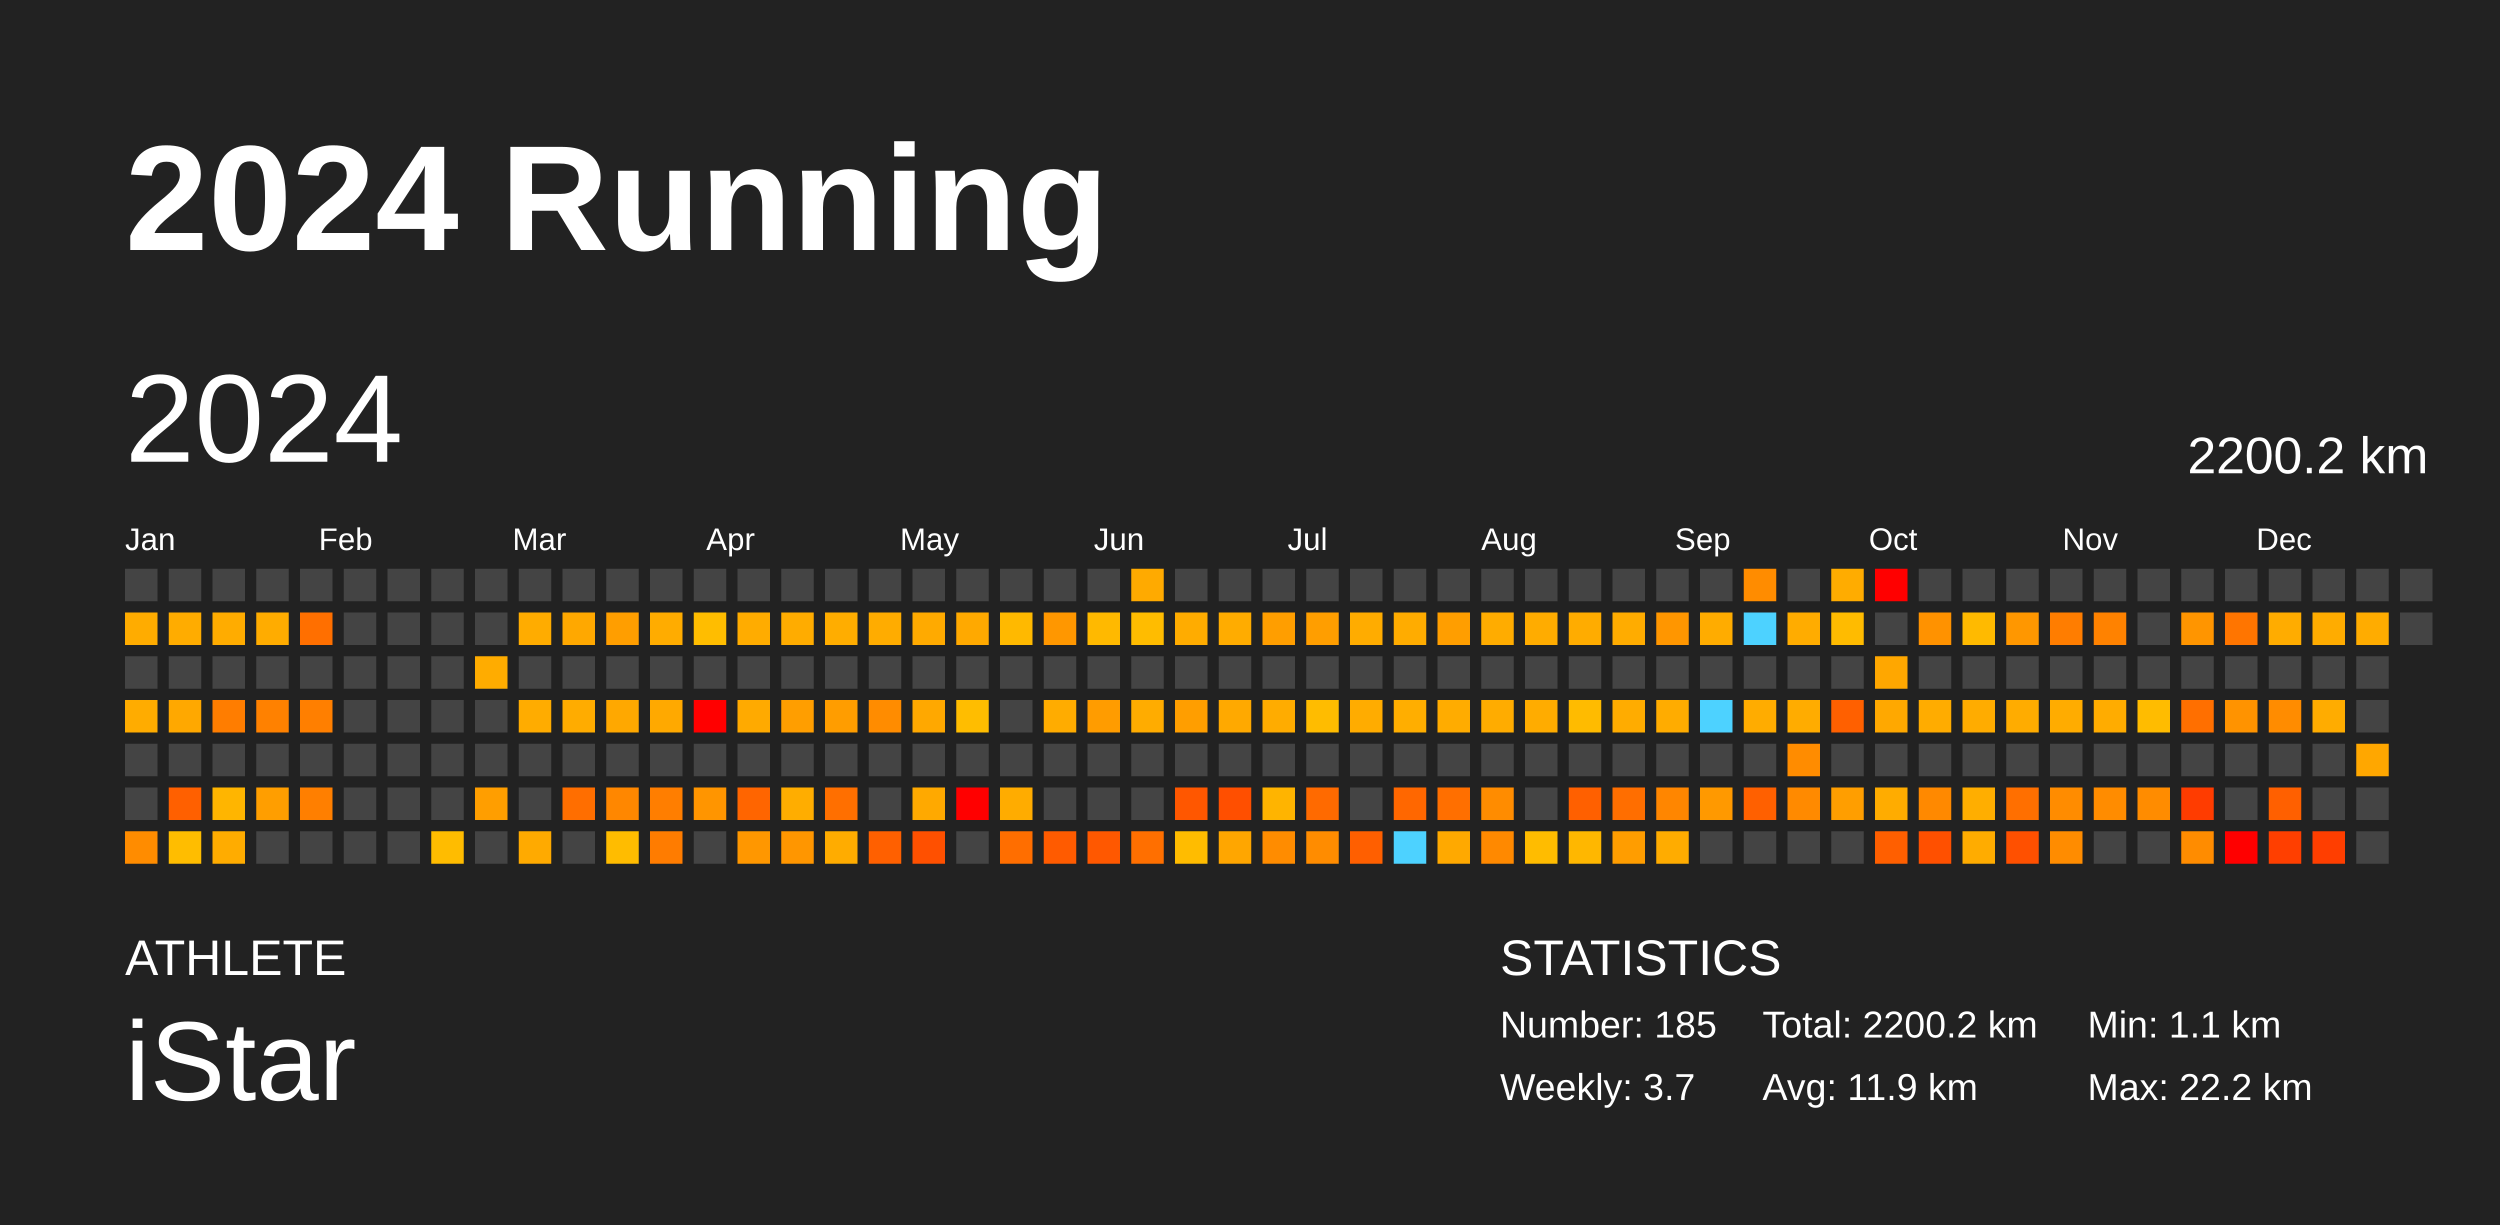
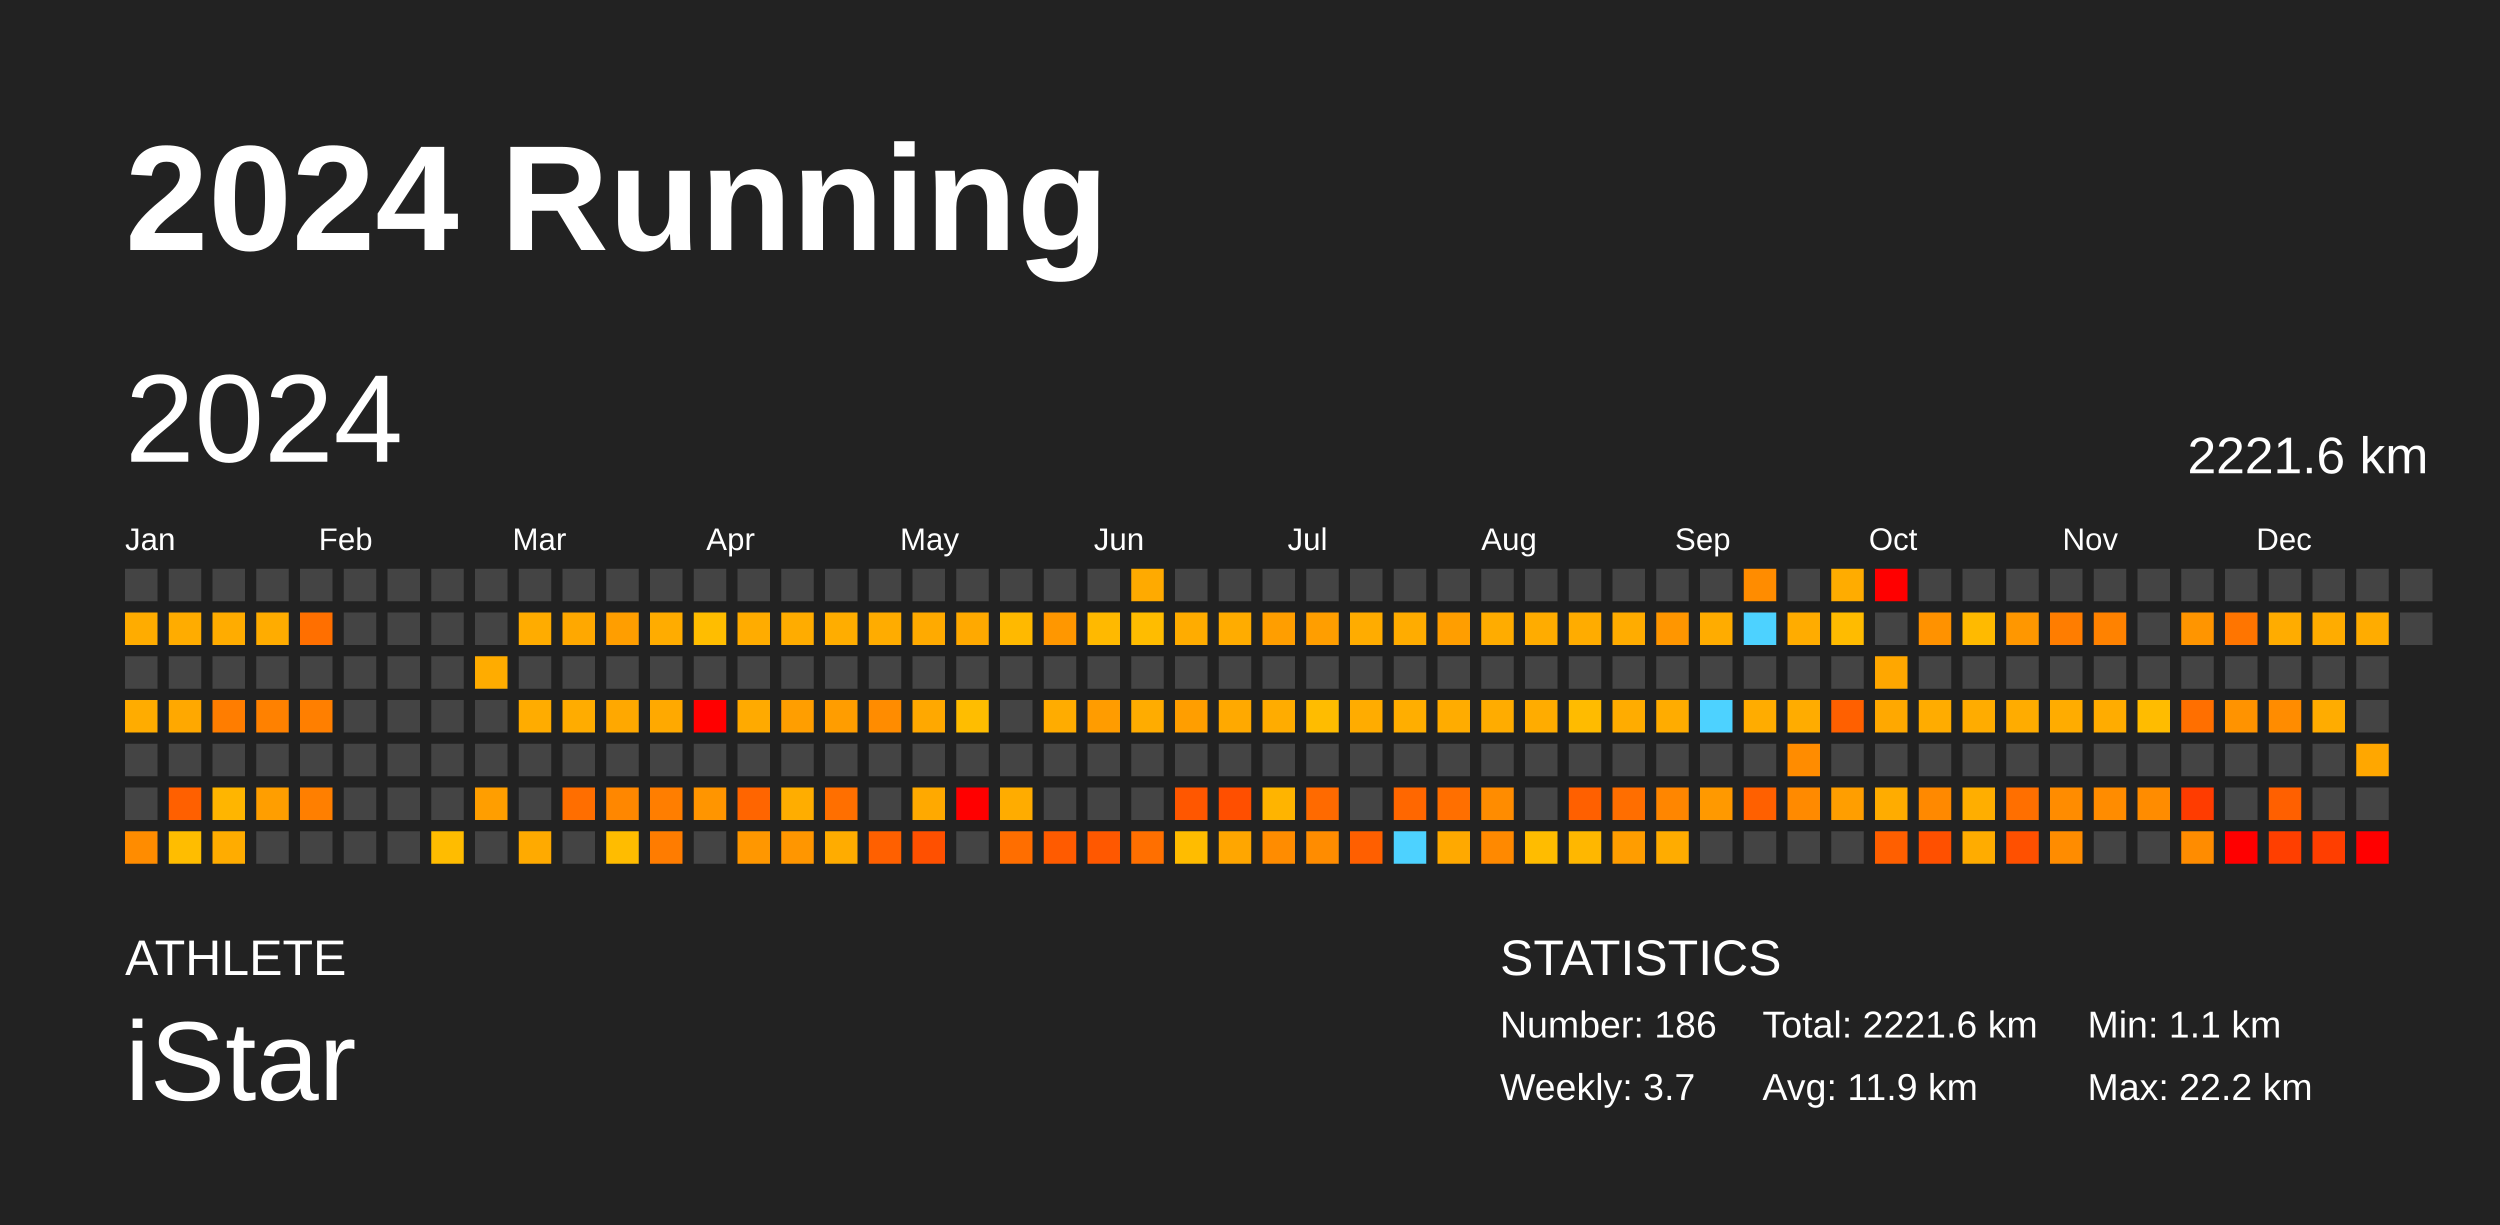
<svg xmlns="http://www.w3.org/2000/svg" baseProfile="full" height="98mm" version="1.1" viewBox="0,0,200,98" width="200mm">
  <defs />
  <rect fill="#222222" height="98" width="200" x="0" y="0" />
  <text fill="#FFFFFF" style="font-size:12px; font-family:Arial; font-weight:bold;" x="10" y="20">2024 Running</text>
  <text fill="#FFFFFF" style="font-size:4px; font-family:Arial" x="10" y="78">ATHLETE</text>
  <text fill="#FFFFFF" style="font-size:9px; font-family:Arial" x="10" y="88">iStar</text>
  <text fill="#FFFFFF" style="font-size:4px; font-family:Arial" x="120" y="78">STATISTICS</text>
-   <text fill="#FFFFFF" style="font-size:3px; font-family:Arial" x="120" y="83">Number: 185</text>
+   <text fill="#FFFFFF" style="font-size:3px; font-family:Arial" x="120" y="83">Number: 186</text>
  <text fill="#FFFFFF" style="font-size:3px; font-family:Arial" x="120" y="88">Weekly: 3.7</text>
-   <text fill="#FFFFFF" style="font-size:3px; font-family:Arial" x="141" y="83">Total: 2200.2 km</text>
+   <text fill="#FFFFFF" style="font-size:3px; font-family:Arial" x="141" y="83">Total: 2221.6 km</text>
  <text fill="#FFFFFF" style="font-size:3px; font-family:Arial" x="141" y="88">Avg: 11.9 km</text>
  <text fill="#FFFFFF" style="font-size:3px; font-family:Arial" x="167" y="83">Min: 1.1 km</text>
  <text fill="#FFFFFF" style="font-size:3px; font-family:Arial" x="167" y="88">Max: 22.2 km</text>
  <text dominant-baseline="hanging" fill="#FFFFFF" style="font-size:10.0px; font-family:Arial;" x="10" y="30">2024</text>
-   <text dominant-baseline="hanging" fill="#FFFFFF" style="font-size:4.125px; font-family:Arial;" x="175" y="35">2200.2 km</text>
+   <text dominant-baseline="hanging" fill="#FFFFFF" style="font-size:4.125px; font-family:Arial;" x="175" y="35">2221.6 km</text>
  <text fill="#FFFFFF" style="font-size:2.5px; font-family:Arial" x="10.0" y="44">Jan</text>
  <text fill="#FFFFFF" style="font-size:2.5px; font-family:Arial" x="25.5" y="44">Feb</text>
  <text fill="#FFFFFF" style="font-size:2.5px; font-family:Arial" x="41.0" y="44">Mar</text>
  <text fill="#FFFFFF" style="font-size:2.5px; font-family:Arial" x="56.5" y="44">Apr</text>
  <text fill="#FFFFFF" style="font-size:2.5px; font-family:Arial" x="72.0" y="44">May</text>
  <text fill="#FFFFFF" style="font-size:2.5px; font-family:Arial" x="87.5" y="44">Jun</text>
  <text fill="#FFFFFF" style="font-size:2.5px; font-family:Arial" x="103.0" y="44">Jul</text>
  <text fill="#FFFFFF" style="font-size:2.5px; font-family:Arial" x="118.5" y="44">Aug</text>
  <text fill="#FFFFFF" style="font-size:2.5px; font-family:Arial" x="134.0" y="44">Sep</text>
  <text fill="#FFFFFF" style="font-size:2.5px; font-family:Arial" x="149.5" y="44">Oct</text>
  <text fill="#FFFFFF" style="font-size:2.5px; font-family:Arial" x="165.0" y="44">Nov</text>
  <text fill="#FFFFFF" style="font-size:2.5px; font-family:Arial" x="180.5" y="44">Dec</text>
  <rect fill="#444444" height="2.6" width="2.6" x="10.0" y="45.5" />
  <rect fill="#ffac00" height="2.6" width="2.6" x="10.0" y="49.0" />
  <rect fill="#444444" height="2.6" width="2.6" x="10.0" y="52.5" />
  <rect fill="#ffac00" height="2.6" width="2.6" x="10.0" y="56.0" />
  <rect fill="#444444" height="2.6" width="2.6" x="10.0" y="59.5" />
  <rect fill="#444444" height="2.6" width="2.6" x="10.0" y="63.0" />
  <rect fill="#ff8c00" height="2.6" width="2.6" x="10.0" y="66.5" />
  <rect fill="#444444" height="2.6" width="2.6" x="13.5" y="45.5" />
  <rect fill="#ffac00" height="2.6" width="2.6" x="13.5" y="49.0" />
  <rect fill="#444444" height="2.6" width="2.6" x="13.5" y="52.5" />
  <rect fill="#ffa800" height="2.6" width="2.6" x="13.5" y="56.0" />
  <rect fill="#444444" height="2.6" width="2.6" x="13.5" y="59.5" />
  <rect fill="#ff6000" height="2.6" width="2.6" x="13.5" y="63.0" />
  <rect fill="#ffbd00" height="2.6" width="2.6" x="13.5" y="66.5" />
  <rect fill="#444444" height="2.6" width="2.6" x="17.0" y="45.5" />
  <rect fill="#ffac00" height="2.6" width="2.6" x="17.0" y="49.0" />
  <rect fill="#444444" height="2.6" width="2.6" x="17.0" y="52.5" />
  <rect fill="#ff7d00" height="2.6" width="2.6" x="17.0" y="56.0" />
  <rect fill="#444444" height="2.6" width="2.6" x="17.0" y="59.5" />
  <rect fill="#ffb500" height="2.6" width="2.6" x="17.0" y="63.0" />
  <rect fill="#ffac00" height="2.6" width="2.6" x="17.0" y="66.5" />
  <rect fill="#444444" height="2.6" width="2.6" x="20.5" y="45.5" />
  <rect fill="#ffac00" height="2.6" width="2.6" x="20.5" y="49.0" />
  <rect fill="#444444" height="2.6" width="2.6" x="20.5" y="52.5" />
  <rect fill="#ff8100" height="2.6" width="2.6" x="20.5" y="56.0" />
  <rect fill="#444444" height="2.6" width="2.6" x="20.5" y="59.5" />
  <rect fill="#ff9e00" height="2.6" width="2.6" x="20.5" y="63.0" />
  <rect fill="#444444" height="2.6" width="2.6" x="20.5" y="66.5" />
  <rect fill="#444444" height="2.6" width="2.6" x="24.0" y="45.5" />
  <rect fill="#ff6f00" height="2.6" width="2.6" x="24.0" y="49.0" />
  <rect fill="#444444" height="2.6" width="2.6" x="24.0" y="52.5" />
  <rect fill="#ff7f00" height="2.6" width="2.6" x="24.0" y="56.0" />
  <rect fill="#444444" height="2.6" width="2.6" x="24.0" y="59.5" />
  <rect fill="#ff7f00" height="2.6" width="2.6" x="24.0" y="63.0" />
  <rect fill="#444444" height="2.6" width="2.6" x="24.0" y="66.5" />
  <rect fill="#444444" height="2.6" width="2.6" x="27.5" y="45.5" />
  <rect fill="#444444" height="2.6" width="2.6" x="27.5" y="49.0" />
  <rect fill="#444444" height="2.6" width="2.6" x="27.5" y="52.5" />
  <rect fill="#444444" height="2.6" width="2.6" x="27.5" y="56.0" />
  <rect fill="#444444" height="2.6" width="2.6" x="27.5" y="59.5" />
  <rect fill="#444444" height="2.6" width="2.6" x="27.5" y="63.0" />
  <rect fill="#444444" height="2.6" width="2.6" x="27.5" y="66.5" />
  <rect fill="#444444" height="2.6" width="2.6" x="31.0" y="45.5" />
  <rect fill="#444444" height="2.6" width="2.6" x="31.0" y="49.0" />
  <rect fill="#444444" height="2.6" width="2.6" x="31.0" y="52.5" />
  <rect fill="#444444" height="2.6" width="2.6" x="31.0" y="56.0" />
  <rect fill="#444444" height="2.6" width="2.6" x="31.0" y="59.5" />
  <rect fill="#444444" height="2.6" width="2.6" x="31.0" y="63.0" />
  <rect fill="#444444" height="2.6" width="2.6" x="31.0" y="66.5" />
  <rect fill="#444444" height="2.6" width="2.6" x="34.5" y="45.5" />
  <rect fill="#444444" height="2.6" width="2.6" x="34.5" y="49.0" />
  <rect fill="#444444" height="2.6" width="2.6" x="34.5" y="52.5" />
  <rect fill="#444444" height="2.6" width="2.6" x="34.5" y="56.0" />
  <rect fill="#444444" height="2.6" width="2.6" x="34.5" y="59.5" />
  <rect fill="#444444" height="2.6" width="2.6" x="34.5" y="63.0" />
  <rect fill="#ffbc00" height="2.6" width="2.6" x="34.5" y="66.5" />
  <rect fill="#444444" height="2.6" width="2.6" x="38.0" y="45.5" />
  <rect fill="#444444" height="2.6" width="2.6" x="38.0" y="49.0" />
  <rect fill="#ffac00" height="2.6" width="2.6" x="38.0" y="52.5" />
  <rect fill="#444444" height="2.6" width="2.6" x="38.0" y="56.0" />
  <rect fill="#444444" height="2.6" width="2.6" x="38.0" y="59.5" />
  <rect fill="#ff9e00" height="2.6" width="2.6" x="38.0" y="63.0" />
  <rect fill="#444444" height="2.6" width="2.6" x="38.0" y="66.5" />
  <rect fill="#444444" height="2.6" width="2.6" x="41.5" y="45.5" />
  <rect fill="#ffac00" height="2.6" width="2.6" x="41.5" y="49.0" />
  <rect fill="#444444" height="2.6" width="2.6" x="41.5" y="52.5" />
  <rect fill="#ffac00" height="2.6" width="2.6" x="41.5" y="56.0" />
  <rect fill="#444444" height="2.6" width="2.6" x="41.5" y="59.5" />
  <rect fill="#444444" height="2.6" width="2.6" x="41.5" y="63.0" />
  <rect fill="#ffaa00" height="2.6" width="2.6" x="41.5" y="66.5" />
  <rect fill="#444444" height="2.6" width="2.6" x="45.0" y="45.5" />
  <rect fill="#ffa800" height="2.6" width="2.6" x="45.0" y="49.0" />
  <rect fill="#444444" height="2.6" width="2.6" x="45.0" y="52.5" />
  <rect fill="#ffac00" height="2.6" width="2.6" x="45.0" y="56.0" />
  <rect fill="#444444" height="2.6" width="2.6" x="45.0" y="59.5" />
  <rect fill="#ff6e00" height="2.6" width="2.6" x="45.0" y="63.0" />
  <rect fill="#444444" height="2.6" width="2.6" x="45.0" y="66.5" />
  <rect fill="#444444" height="2.6" width="2.6" x="48.5" y="45.5" />
  <rect fill="#ff9e00" height="2.6" width="2.6" x="48.5" y="49.0" />
  <rect fill="#444444" height="2.6" width="2.6" x="48.5" y="52.5" />
  <rect fill="#ffa800" height="2.6" width="2.6" x="48.5" y="56.0" />
  <rect fill="#444444" height="2.6" width="2.6" x="48.5" y="59.5" />
  <rect fill="#ff8700" height="2.6" width="2.6" x="48.5" y="63.0" />
  <rect fill="#ffbc00" height="2.6" width="2.6" x="48.5" y="66.5" />
  <rect fill="#444444" height="2.6" width="2.6" x="52.0" y="45.5" />
  <rect fill="#ffac00" height="2.6" width="2.6" x="52.0" y="49.0" />
  <rect fill="#444444" height="2.6" width="2.6" x="52.0" y="52.5" />
  <rect fill="#ffa900" height="2.6" width="2.6" x="52.0" y="56.0" />
  <rect fill="#444444" height="2.6" width="2.6" x="52.0" y="59.5" />
  <rect fill="#ff7e00" height="2.6" width="2.6" x="52.0" y="63.0" />
  <rect fill="#ff7c00" height="2.6" width="2.6" x="52.0" y="66.5" />
  <rect fill="#444444" height="2.6" width="2.6" x="55.5" y="45.5" />
  <rect fill="#ffbd00" height="2.6" width="2.6" x="55.5" y="49.0" />
  <rect fill="#444444" height="2.6" width="2.6" x="55.5" y="52.5" />
  <rect fill="red" height="2.6" width="2.6" x="55.5" y="56.0" />
  <rect fill="#444444" height="2.6" width="2.6" x="55.5" y="59.5" />
  <rect fill="#ff9500" height="2.6" width="2.6" x="55.5" y="63.0" />
  <rect fill="#444444" height="2.6" width="2.6" x="55.5" y="66.5" />
  <rect fill="#444444" height="2.6" width="2.6" x="59.0" y="45.5" />
  <rect fill="#ffac00" height="2.6" width="2.6" x="59.0" y="49.0" />
  <rect fill="#444444" height="2.6" width="2.6" x="59.0" y="52.5" />
  <rect fill="#ffaa00" height="2.6" width="2.6" x="59.0" y="56.0" />
  <rect fill="#444444" height="2.6" width="2.6" x="59.0" y="59.5" />
  <rect fill="#ff6500" height="2.6" width="2.6" x="59.0" y="63.0" />
  <rect fill="#ff9700" height="2.6" width="2.6" x="59.0" y="66.5" />
  <rect fill="#444444" height="2.6" width="2.6" x="62.5" y="45.5" />
  <rect fill="#ffac00" height="2.6" width="2.6" x="62.5" y="49.0" />
  <rect fill="#444444" height="2.6" width="2.6" x="62.5" y="52.5" />
  <rect fill="#ff9e00" height="2.6" width="2.6" x="62.5" y="56.0" />
  <rect fill="#444444" height="2.6" width="2.6" x="62.5" y="59.5" />
  <rect fill="#ffad00" height="2.6" width="2.6" x="62.5" y="63.0" />
  <rect fill="#ff9600" height="2.6" width="2.6" x="62.5" y="66.5" />
  <rect fill="#444444" height="2.6" width="2.6" x="66.0" y="45.5" />
  <rect fill="#ffad00" height="2.6" width="2.6" x="66.0" y="49.0" />
  <rect fill="#444444" height="2.6" width="2.6" x="66.0" y="52.5" />
  <rect fill="#ff9d00" height="2.6" width="2.6" x="66.0" y="56.0" />
  <rect fill="#444444" height="2.6" width="2.6" x="66.0" y="59.5" />
  <rect fill="#ff6f00" height="2.6" width="2.6" x="66.0" y="63.0" />
  <rect fill="#ffac00" height="2.6" width="2.6" x="66.0" y="66.5" />
  <rect fill="#444444" height="2.6" width="2.6" x="69.5" y="45.5" />
  <rect fill="#ffac00" height="2.6" width="2.6" x="69.5" y="49.0" />
  <rect fill="#444444" height="2.6" width="2.6" x="69.5" y="52.5" />
  <rect fill="#ff8c00" height="2.6" width="2.6" x="69.5" y="56.0" />
  <rect fill="#444444" height="2.6" width="2.6" x="69.5" y="59.5" />
  <rect fill="#444444" height="2.6" width="2.6" x="69.5" y="63.0" />
  <rect fill="#ff6000" height="2.6" width="2.6" x="69.5" y="66.5" />
  <rect fill="#444444" height="2.6" width="2.6" x="73.0" y="45.5" />
  <rect fill="#ffaa00" height="2.6" width="2.6" x="73.0" y="49.0" />
  <rect fill="#444444" height="2.6" width="2.6" x="73.0" y="52.5" />
  <rect fill="#ffa800" height="2.6" width="2.6" x="73.0" y="56.0" />
  <rect fill="#444444" height="2.6" width="2.6" x="73.0" y="59.5" />
  <rect fill="#ffa900" height="2.6" width="2.6" x="73.0" y="63.0" />
  <rect fill="#ff5000" height="2.6" width="2.6" x="73.0" y="66.5" />
  <rect fill="#444444" height="2.6" width="2.6" x="76.5" y="45.5" />
  <rect fill="#ffa900" height="2.6" width="2.6" x="76.5" y="49.0" />
  <rect fill="#444444" height="2.6" width="2.6" x="76.5" y="52.5" />
  <rect fill="#ffbd00" height="2.6" width="2.6" x="76.5" y="56.0" />
  <rect fill="#444444" height="2.6" width="2.6" x="76.5" y="59.5" />
  <rect fill="red" height="2.6" width="2.6" x="76.5" y="63.0" />
  <rect fill="#444444" height="2.6" width="2.6" x="76.5" y="66.5" />
  <rect fill="#444444" height="2.6" width="2.6" x="80.0" y="45.5" />
  <rect fill="#ffb900" height="2.6" width="2.6" x="80.0" y="49.0" />
  <rect fill="#444444" height="2.6" width="2.6" x="80.0" y="52.5" />
  <rect fill="#444444" height="2.6" width="2.6" x="80.0" y="56.0" />
  <rect fill="#444444" height="2.6" width="2.6" x="80.0" y="59.5" />
  <rect fill="#ffac00" height="2.6" width="2.6" x="80.0" y="63.0" />
  <rect fill="#ff6e00" height="2.6" width="2.6" x="80.0" y="66.5" />
  <rect fill="#444444" height="2.6" width="2.6" x="83.5" y="45.5" />
  <rect fill="#ff9700" height="2.6" width="2.6" x="83.5" y="49.0" />
  <rect fill="#444444" height="2.6" width="2.6" x="83.5" y="52.5" />
  <rect fill="#ffac00" height="2.6" width="2.6" x="83.5" y="56.0" />
  <rect fill="#444444" height="2.6" width="2.6" x="83.5" y="59.5" />
  <rect fill="#444444" height="2.6" width="2.6" x="83.5" y="63.0" />
  <rect fill="#ff5b00" height="2.6" width="2.6" x="83.5" y="66.5" />
  <rect fill="#444444" height="2.6" width="2.6" x="87.0" y="45.5" />
  <rect fill="#ffb900" height="2.6" width="2.6" x="87.0" y="49.0" />
  <rect fill="#444444" height="2.6" width="2.6" x="87.0" y="52.5" />
  <rect fill="#ff9c00" height="2.6" width="2.6" x="87.0" y="56.0" />
  <rect fill="#444444" height="2.6" width="2.6" x="87.0" y="59.5" />
  <rect fill="#444444" height="2.6" width="2.6" x="87.0" y="63.0" />
  <rect fill="#ff5800" height="2.6" width="2.6" x="87.0" y="66.5" />
  <rect fill="#ffaa00" height="2.6" width="2.6" x="90.5" y="45.5" />
  <rect fill="#ffbc00" height="2.6" width="2.6" x="90.5" y="49.0" />
  <rect fill="#444444" height="2.6" width="2.6" x="90.5" y="52.5" />
  <rect fill="#ffac00" height="2.6" width="2.6" x="90.5" y="56.0" />
  <rect fill="#444444" height="2.6" width="2.6" x="90.5" y="59.5" />
  <rect fill="#444444" height="2.6" width="2.6" x="90.5" y="63.0" />
  <rect fill="#ff6f00" height="2.6" width="2.6" x="90.5" y="66.5" />
  <rect fill="#444444" height="2.6" width="2.6" x="94.0" y="45.5" />
  <rect fill="#ffac00" height="2.6" width="2.6" x="94.0" y="49.0" />
  <rect fill="#444444" height="2.6" width="2.6" x="94.0" y="52.5" />
  <rect fill="#ff9e00" height="2.6" width="2.6" x="94.0" y="56.0" />
  <rect fill="#444444" height="2.6" width="2.6" x="94.0" y="59.5" />
  <rect fill="#ff5700" height="2.6" width="2.6" x="94.0" y="63.0" />
  <rect fill="#ffbc00" height="2.6" width="2.6" x="94.0" y="66.5" />
  <rect fill="#444444" height="2.6" width="2.6" x="97.5" y="45.5" />
  <rect fill="#ffac00" height="2.6" width="2.6" x="97.5" y="49.0" />
  <rect fill="#444444" height="2.6" width="2.6" x="97.5" y="52.5" />
  <rect fill="#ffa900" height="2.6" width="2.6" x="97.5" y="56.0" />
  <rect fill="#444444" height="2.6" width="2.6" x="97.5" y="59.5" />
  <rect fill="#ff4f00" height="2.6" width="2.6" x="97.5" y="63.0" />
  <rect fill="#ffa600" height="2.6" width="2.6" x="97.5" y="66.5" />
  <rect fill="#444444" height="2.6" width="2.6" x="101.0" y="45.5" />
  <rect fill="#ff9e00" height="2.6" width="2.6" x="101.0" y="49.0" />
  <rect fill="#444444" height="2.6" width="2.6" x="101.0" y="52.5" />
  <rect fill="#ffac00" height="2.6" width="2.6" x="101.0" y="56.0" />
  <rect fill="#444444" height="2.6" width="2.6" x="101.0" y="59.5" />
  <rect fill="#ffb400" height="2.6" width="2.6" x="101.0" y="63.0" />
  <rect fill="#ff8c00" height="2.6" width="2.6" x="101.0" y="66.5" />
  <rect fill="#444444" height="2.6" width="2.6" x="104.5" y="45.5" />
  <rect fill="#ff9e00" height="2.6" width="2.6" x="104.5" y="49.0" />
  <rect fill="#444444" height="2.6" width="2.6" x="104.5" y="52.5" />
  <rect fill="#ffbc00" height="2.6" width="2.6" x="104.5" y="56.0" />
  <rect fill="#444444" height="2.6" width="2.6" x="104.5" y="59.5" />
  <rect fill="#ff6a00" height="2.6" width="2.6" x="104.5" y="63.0" />
  <rect fill="#ff8c00" height="2.6" width="2.6" x="104.5" y="66.5" />
  <rect fill="#444444" height="2.6" width="2.6" x="108.0" y="45.5" />
  <rect fill="#ffac00" height="2.6" width="2.6" x="108.0" y="49.0" />
  <rect fill="#444444" height="2.6" width="2.6" x="108.0" y="52.5" />
  <rect fill="#ffac00" height="2.6" width="2.6" x="108.0" y="56.0" />
  <rect fill="#444444" height="2.6" width="2.6" x="108.0" y="59.5" />
  <rect fill="#444444" height="2.6" width="2.6" x="108.0" y="63.0" />
  <rect fill="#ff5f00" height="2.6" width="2.6" x="108.0" y="66.5" />
  <rect fill="#444444" height="2.6" width="2.6" x="111.5" y="45.5" />
  <rect fill="#ffac00" height="2.6" width="2.6" x="111.5" y="49.0" />
  <rect fill="#444444" height="2.6" width="2.6" x="111.5" y="52.5" />
  <rect fill="#ffae00" height="2.6" width="2.6" x="111.5" y="56.0" />
  <rect fill="#444444" height="2.6" width="2.6" x="111.5" y="59.5" />
  <rect fill="#ff6700" height="2.6" width="2.6" x="111.5" y="63.0" />
  <rect fill="#4dd2ff" height="2.6" width="2.6" x="111.5" y="66.5" />
  <rect fill="#444444" height="2.6" width="2.6" x="115.0" y="45.5" />
  <rect fill="#ff9e00" height="2.6" width="2.6" x="115.0" y="49.0" />
  <rect fill="#444444" height="2.6" width="2.6" x="115.0" y="52.5" />
  <rect fill="#ffac00" height="2.6" width="2.6" x="115.0" y="56.0" />
  <rect fill="#444444" height="2.6" width="2.6" x="115.0" y="59.5" />
  <rect fill="#ff6f00" height="2.6" width="2.6" x="115.0" y="63.0" />
  <rect fill="#ffa900" height="2.6" width="2.6" x="115.0" y="66.5" />
  <rect fill="#444444" height="2.6" width="2.6" x="118.5" y="45.5" />
  <rect fill="#ffac00" height="2.6" width="2.6" x="118.5" y="49.0" />
  <rect fill="#444444" height="2.6" width="2.6" x="118.5" y="52.5" />
  <rect fill="#ffac00" height="2.6" width="2.6" x="118.5" y="56.0" />
  <rect fill="#444444" height="2.6" width="2.6" x="118.5" y="59.5" />
  <rect fill="#ff8c00" height="2.6" width="2.6" x="118.5" y="63.0" />
  <rect fill="#ff8900" height="2.6" width="2.6" x="118.5" y="66.5" />
  <rect fill="#444444" height="2.6" width="2.6" x="122.0" y="45.5" />
  <rect fill="#ffac00" height="2.6" width="2.6" x="122.0" y="49.0" />
  <rect fill="#444444" height="2.6" width="2.6" x="122.0" y="52.5" />
  <rect fill="#ffac00" height="2.6" width="2.6" x="122.0" y="56.0" />
  <rect fill="#444444" height="2.6" width="2.6" x="122.0" y="59.5" />
  <rect fill="#444444" height="2.6" width="2.6" x="122.0" y="63.0" />
  <rect fill="#ffbc00" height="2.6" width="2.6" x="122.0" y="66.5" />
  <rect fill="#444444" height="2.6" width="2.6" x="125.5" y="45.5" />
  <rect fill="#ffac00" height="2.6" width="2.6" x="125.5" y="49.0" />
  <rect fill="#444444" height="2.6" width="2.6" x="125.5" y="52.5" />
  <rect fill="#ffbb00" height="2.6" width="2.6" x="125.5" y="56.0" />
  <rect fill="#444444" height="2.6" width="2.6" x="125.5" y="59.5" />
  <rect fill="#ff6000" height="2.6" width="2.6" x="125.5" y="63.0" />
  <rect fill="#ffb700" height="2.6" width="2.6" x="125.5" y="66.5" />
  <rect fill="#444444" height="2.6" width="2.6" x="129.0" y="45.5" />
  <rect fill="#ffac00" height="2.6" width="2.6" x="129.0" y="49.0" />
  <rect fill="#444444" height="2.6" width="2.6" x="129.0" y="52.5" />
  <rect fill="#ffac00" height="2.6" width="2.6" x="129.0" y="56.0" />
  <rect fill="#444444" height="2.6" width="2.6" x="129.0" y="59.5" />
  <rect fill="#ff6e00" height="2.6" width="2.6" x="129.0" y="63.0" />
  <rect fill="#ff9d00" height="2.6" width="2.6" x="129.0" y="66.5" />
  <rect fill="#444444" height="2.6" width="2.6" x="132.5" y="45.5" />
  <rect fill="#ff9600" height="2.6" width="2.6" x="132.5" y="49.0" />
  <rect fill="#444444" height="2.6" width="2.6" x="132.5" y="52.5" />
  <rect fill="#ffac00" height="2.6" width="2.6" x="132.5" y="56.0" />
  <rect fill="#444444" height="2.6" width="2.6" x="132.5" y="59.5" />
  <rect fill="#ff8600" height="2.6" width="2.6" x="132.5" y="63.0" />
  <rect fill="#ffac00" height="2.6" width="2.6" x="132.5" y="66.5" />
  <rect fill="#444444" height="2.6" width="2.6" x="136.0" y="45.5" />
  <rect fill="#ffac00" height="2.6" width="2.6" x="136.0" y="49.0" />
  <rect fill="#444444" height="2.6" width="2.6" x="136.0" y="52.5" />
  <rect fill="#4dd2ff" height="2.6" width="2.6" x="136.0" y="56.0" />
  <rect fill="#444444" height="2.6" width="2.6" x="136.0" y="59.5" />
  <rect fill="#ff9900" height="2.6" width="2.6" x="136.0" y="63.0" />
  <rect fill="#444444" height="2.6" width="2.6" x="136.0" y="66.5" />
  <rect fill="#ff8c00" height="2.6" width="2.6" x="139.5" y="45.5" />
  <rect fill="#4dd2ff" height="2.6" width="2.6" x="139.5" y="49.0" />
  <rect fill="#444444" height="2.6" width="2.6" x="139.5" y="52.5" />
  <rect fill="#ffac00" height="2.6" width="2.6" x="139.5" y="56.0" />
  <rect fill="#444444" height="2.6" width="2.6" x="139.5" y="59.5" />
  <rect fill="#ff6000" height="2.6" width="2.6" x="139.5" y="63.0" />
  <rect fill="#444444" height="2.6" width="2.6" x="139.5" y="66.5" />
  <rect fill="#444444" height="2.6" width="2.6" x="143.0" y="45.5" />
  <rect fill="#ffac00" height="2.6" width="2.6" x="143.0" y="49.0" />
  <rect fill="#444444" height="2.6" width="2.6" x="143.0" y="52.5" />
  <rect fill="#ffac00" height="2.6" width="2.6" x="143.0" y="56.0" />
  <rect fill="#ff8c00" height="2.6" width="2.6" x="143.0" y="59.5" />
  <rect fill="#ff8a00" height="2.6" width="2.6" x="143.0" y="63.0" />
  <rect fill="#444444" height="2.6" width="2.6" x="143.0" y="66.5" />
  <rect fill="#ffac00" height="2.6" width="2.6" x="146.5" y="45.5" />
  <rect fill="#ffbb00" height="2.6" width="2.6" x="146.5" y="49.0" />
  <rect fill="#444444" height="2.6" width="2.6" x="146.5" y="52.5" />
  <rect fill="#ff6000" height="2.6" width="2.6" x="146.5" y="56.0" />
  <rect fill="#444444" height="2.6" width="2.6" x="146.5" y="59.5" />
  <rect fill="#ff9e00" height="2.6" width="2.6" x="146.5" y="63.0" />
  <rect fill="#444444" height="2.6" width="2.6" x="146.5" y="66.5" />
  <rect fill="red" height="2.6" width="2.6" x="150.0" y="45.5" />
  <rect fill="#444444" height="2.6" width="2.6" x="150.0" y="49.0" />
  <rect fill="#ffa700" height="2.6" width="2.6" x="150.0" y="52.5" />
  <rect fill="#ffa800" height="2.6" width="2.6" x="150.0" y="56.0" />
  <rect fill="#444444" height="2.6" width="2.6" x="150.0" y="59.5" />
  <rect fill="#ffac00" height="2.6" width="2.6" x="150.0" y="63.0" />
  <rect fill="#ff5f00" height="2.6" width="2.6" x="150.0" y="66.5" />
  <rect fill="#444444" height="2.6" width="2.6" x="153.5" y="45.5" />
  <rect fill="#ff9200" height="2.6" width="2.6" x="153.5" y="49.0" />
  <rect fill="#444444" height="2.6" width="2.6" x="153.5" y="52.5" />
  <rect fill="#ffac00" height="2.6" width="2.6" x="153.5" y="56.0" />
  <rect fill="#444444" height="2.6" width="2.6" x="153.5" y="59.5" />
  <rect fill="#ff8900" height="2.6" width="2.6" x="153.5" y="63.0" />
  <rect fill="#ff5000" height="2.6" width="2.6" x="153.5" y="66.5" />
  <rect fill="#444444" height="2.6" width="2.6" x="157.0" y="45.5" />
  <rect fill="#ffba00" height="2.6" width="2.6" x="157.0" y="49.0" />
  <rect fill="#444444" height="2.6" width="2.6" x="157.0" y="52.5" />
  <rect fill="#ffac00" height="2.6" width="2.6" x="157.0" y="56.0" />
  <rect fill="#444444" height="2.6" width="2.6" x="157.0" y="59.5" />
  <rect fill="#ffae00" height="2.6" width="2.6" x="157.0" y="63.0" />
  <rect fill="#ffac00" height="2.6" width="2.6" x="157.0" y="66.5" />
  <rect fill="#444444" height="2.6" width="2.6" x="160.5" y="45.5" />
  <rect fill="#ff9700" height="2.6" width="2.6" x="160.5" y="49.0" />
  <rect fill="#444444" height="2.6" width="2.6" x="160.5" y="52.5" />
  <rect fill="#ffac00" height="2.6" width="2.6" x="160.5" y="56.0" />
  <rect fill="#444444" height="2.6" width="2.6" x="160.5" y="59.5" />
  <rect fill="#ff6f00" height="2.6" width="2.6" x="160.5" y="63.0" />
  <rect fill="#ff5000" height="2.6" width="2.6" x="160.5" y="66.5" />
  <rect fill="#444444" height="2.6" width="2.6" x="164.0" y="45.5" />
  <rect fill="#ff7d00" height="2.6" width="2.6" x="164.0" y="49.0" />
  <rect fill="#444444" height="2.6" width="2.6" x="164.0" y="52.5" />
  <rect fill="#ffac00" height="2.6" width="2.6" x="164.0" y="56.0" />
  <rect fill="#444444" height="2.6" width="2.6" x="164.0" y="59.5" />
  <rect fill="#ff8c00" height="2.6" width="2.6" x="164.0" y="63.0" />
  <rect fill="#ff8c00" height="2.6" width="2.6" x="164.0" y="66.5" />
  <rect fill="#444444" height="2.6" width="2.6" x="167.5" y="45.5" />
  <rect fill="#ff8200" height="2.6" width="2.6" x="167.5" y="49.0" />
  <rect fill="#444444" height="2.6" width="2.6" x="167.5" y="52.5" />
  <rect fill="#ffac00" height="2.6" width="2.6" x="167.5" y="56.0" />
  <rect fill="#444444" height="2.6" width="2.6" x="167.5" y="59.5" />
  <rect fill="#ff8c00" height="2.6" width="2.6" x="167.5" y="63.0" />
  <rect fill="#444444" height="2.6" width="2.6" x="167.5" y="66.5" />
  <rect fill="#444444" height="2.6" width="2.6" x="171.0" y="45.5" />
  <rect fill="#444444" height="2.6" width="2.6" x="171.0" y="49.0" />
  <rect fill="#444444" height="2.6" width="2.6" x="171.0" y="52.5" />
  <rect fill="#ffbc00" height="2.6" width="2.6" x="171.0" y="56.0" />
  <rect fill="#444444" height="2.6" width="2.6" x="171.0" y="59.5" />
  <rect fill="#ff8c00" height="2.6" width="2.6" x="171.0" y="63.0" />
  <rect fill="#444444" height="2.6" width="2.6" x="171.0" y="66.5" />
  <rect fill="#444444" height="2.6" width="2.6" x="174.5" y="45.5" />
  <rect fill="#ff9500" height="2.6" width="2.6" x="174.5" y="49.0" />
  <rect fill="#444444" height="2.6" width="2.6" x="174.5" y="52.5" />
  <rect fill="#ff6f00" height="2.6" width="2.6" x="174.5" y="56.0" />
  <rect fill="#444444" height="2.6" width="2.6" x="174.5" y="59.5" />
  <rect fill="#ff3c00" height="2.6" width="2.6" x="174.5" y="63.0" />
  <rect fill="#ff8c00" height="2.6" width="2.6" x="174.5" y="66.5" />
  <rect fill="#444444" height="2.6" width="2.6" x="178.0" y="45.5" />
  <rect fill="#ff7500" height="2.6" width="2.6" x="178.0" y="49.0" />
  <rect fill="#444444" height="2.6" width="2.6" x="178.0" y="52.5" />
  <rect fill="#ff9300" height="2.6" width="2.6" x="178.0" y="56.0" />
  <rect fill="#444444" height="2.6" width="2.6" x="178.0" y="59.5" />
  <rect fill="#444444" height="2.6" width="2.6" x="178.0" y="63.0" />
  <rect fill="red" height="2.6" width="2.6" x="178.0" y="66.5" />
  <rect fill="#444444" height="2.6" width="2.6" x="181.5" y="45.5" />
  <rect fill="#ffac00" height="2.6" width="2.6" x="181.5" y="49.0" />
  <rect fill="#444444" height="2.6" width="2.6" x="181.5" y="52.5" />
  <rect fill="#ff8c00" height="2.6" width="2.6" x="181.5" y="56.0" />
  <rect fill="#444444" height="2.6" width="2.6" x="181.5" y="59.5" />
  <rect fill="#ff6000" height="2.6" width="2.6" x="181.5" y="63.0" />
  <rect fill="#ff3f00" height="2.6" width="2.6" x="181.5" y="66.5" />
  <rect fill="#444444" height="2.6" width="2.6" x="185.0" y="45.5" />
  <rect fill="#ffac00" height="2.6" width="2.6" x="185.0" y="49.0" />
  <rect fill="#444444" height="2.6" width="2.6" x="185.0" y="52.5" />
  <rect fill="#ffac00" height="2.6" width="2.6" x="185.0" y="56.0" />
  <rect fill="#444444" height="2.6" width="2.6" x="185.0" y="59.5" />
  <rect fill="#444444" height="2.6" width="2.6" x="185.0" y="63.0" />
  <rect fill="#ff3e00" height="2.6" width="2.6" x="185.0" y="66.5" />
  <rect fill="#444444" height="2.6" width="2.6" x="188.5" y="45.5" />
  <rect fill="#ffac00" height="2.6" width="2.6" x="188.5" y="49.0" />
  <rect fill="#444444" height="2.6" width="2.6" x="188.5" y="52.5" />
  <rect fill="#444444" height="2.6" width="2.6" x="188.5" y="56.0" />
  <rect fill="#ffa700" height="2.6" width="2.6" x="188.5" y="59.5" />
  <rect fill="#444444" height="2.6" width="2.6" x="188.5" y="63.0" />
-   <rect fill="#444444" height="2.6" width="2.6" x="188.5" y="66.5" />
+   <rect fill="red" height="2.6" width="2.6" x="188.5" y="66.5" />
  <rect fill="#444444" height="2.6" width="2.6" x="192.0" y="45.5" />
  <rect fill="#444444" height="2.6" width="2.6" x="192.0" y="49.0" />
</svg>
